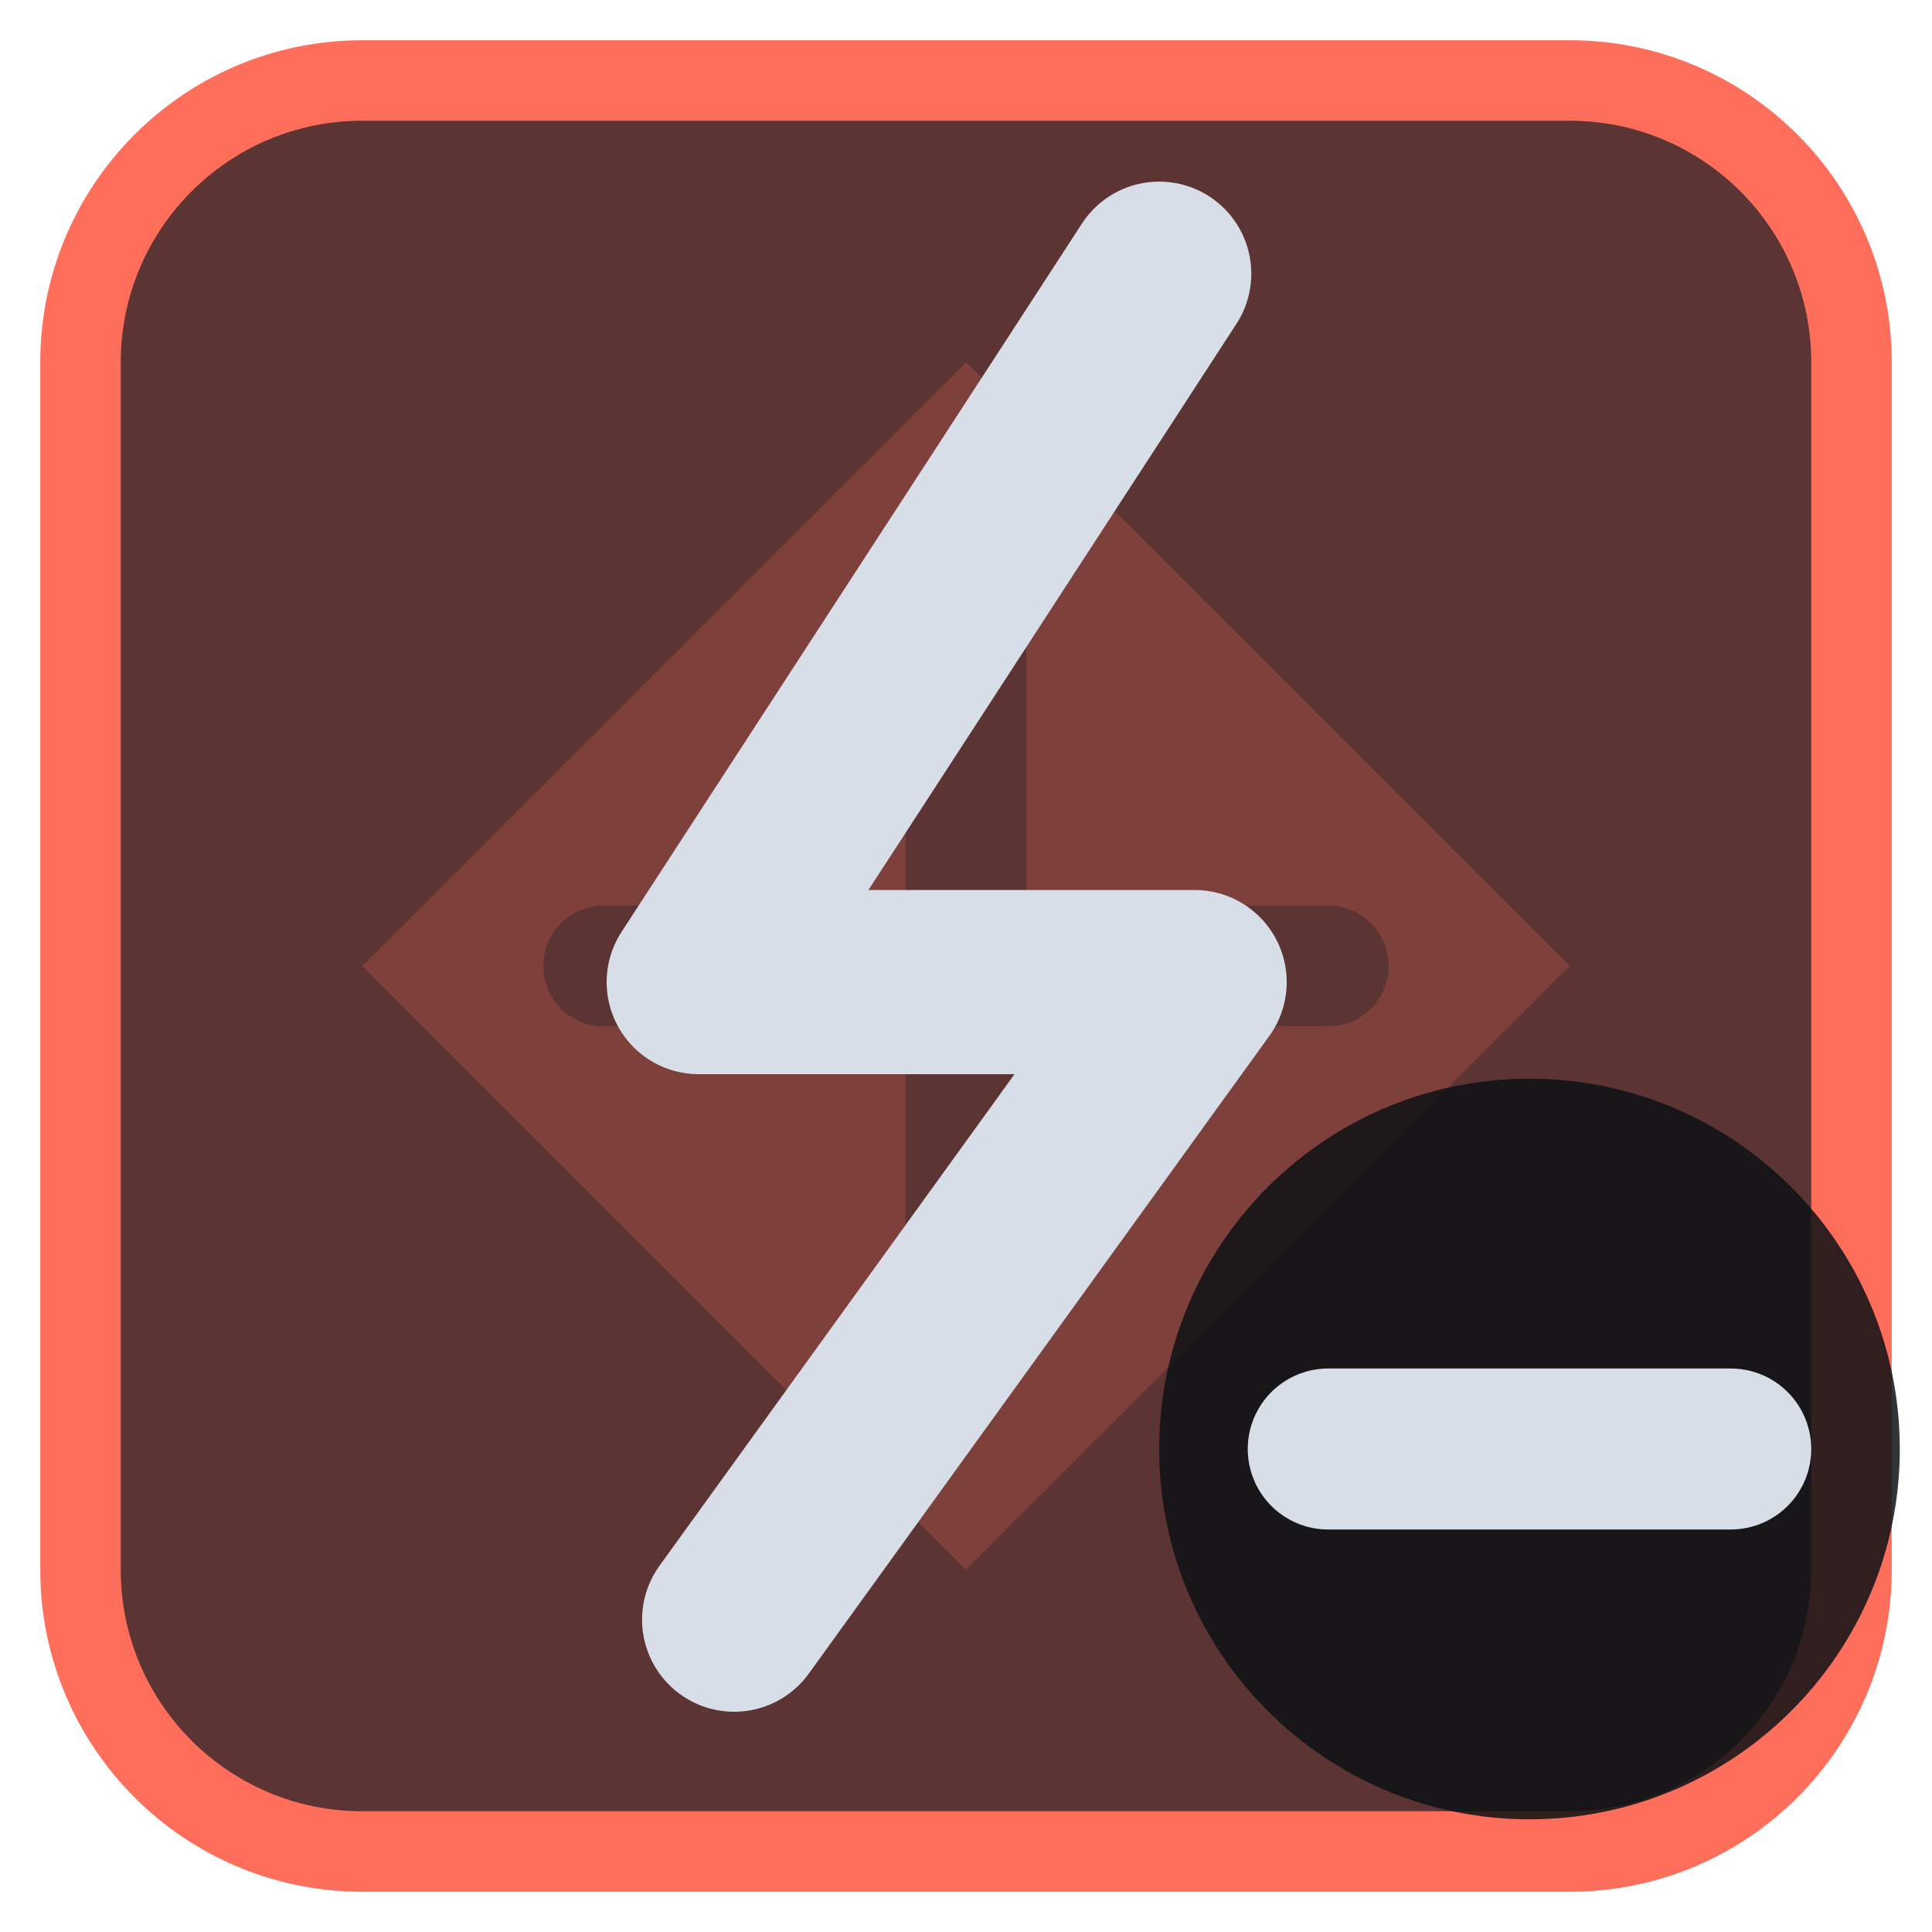
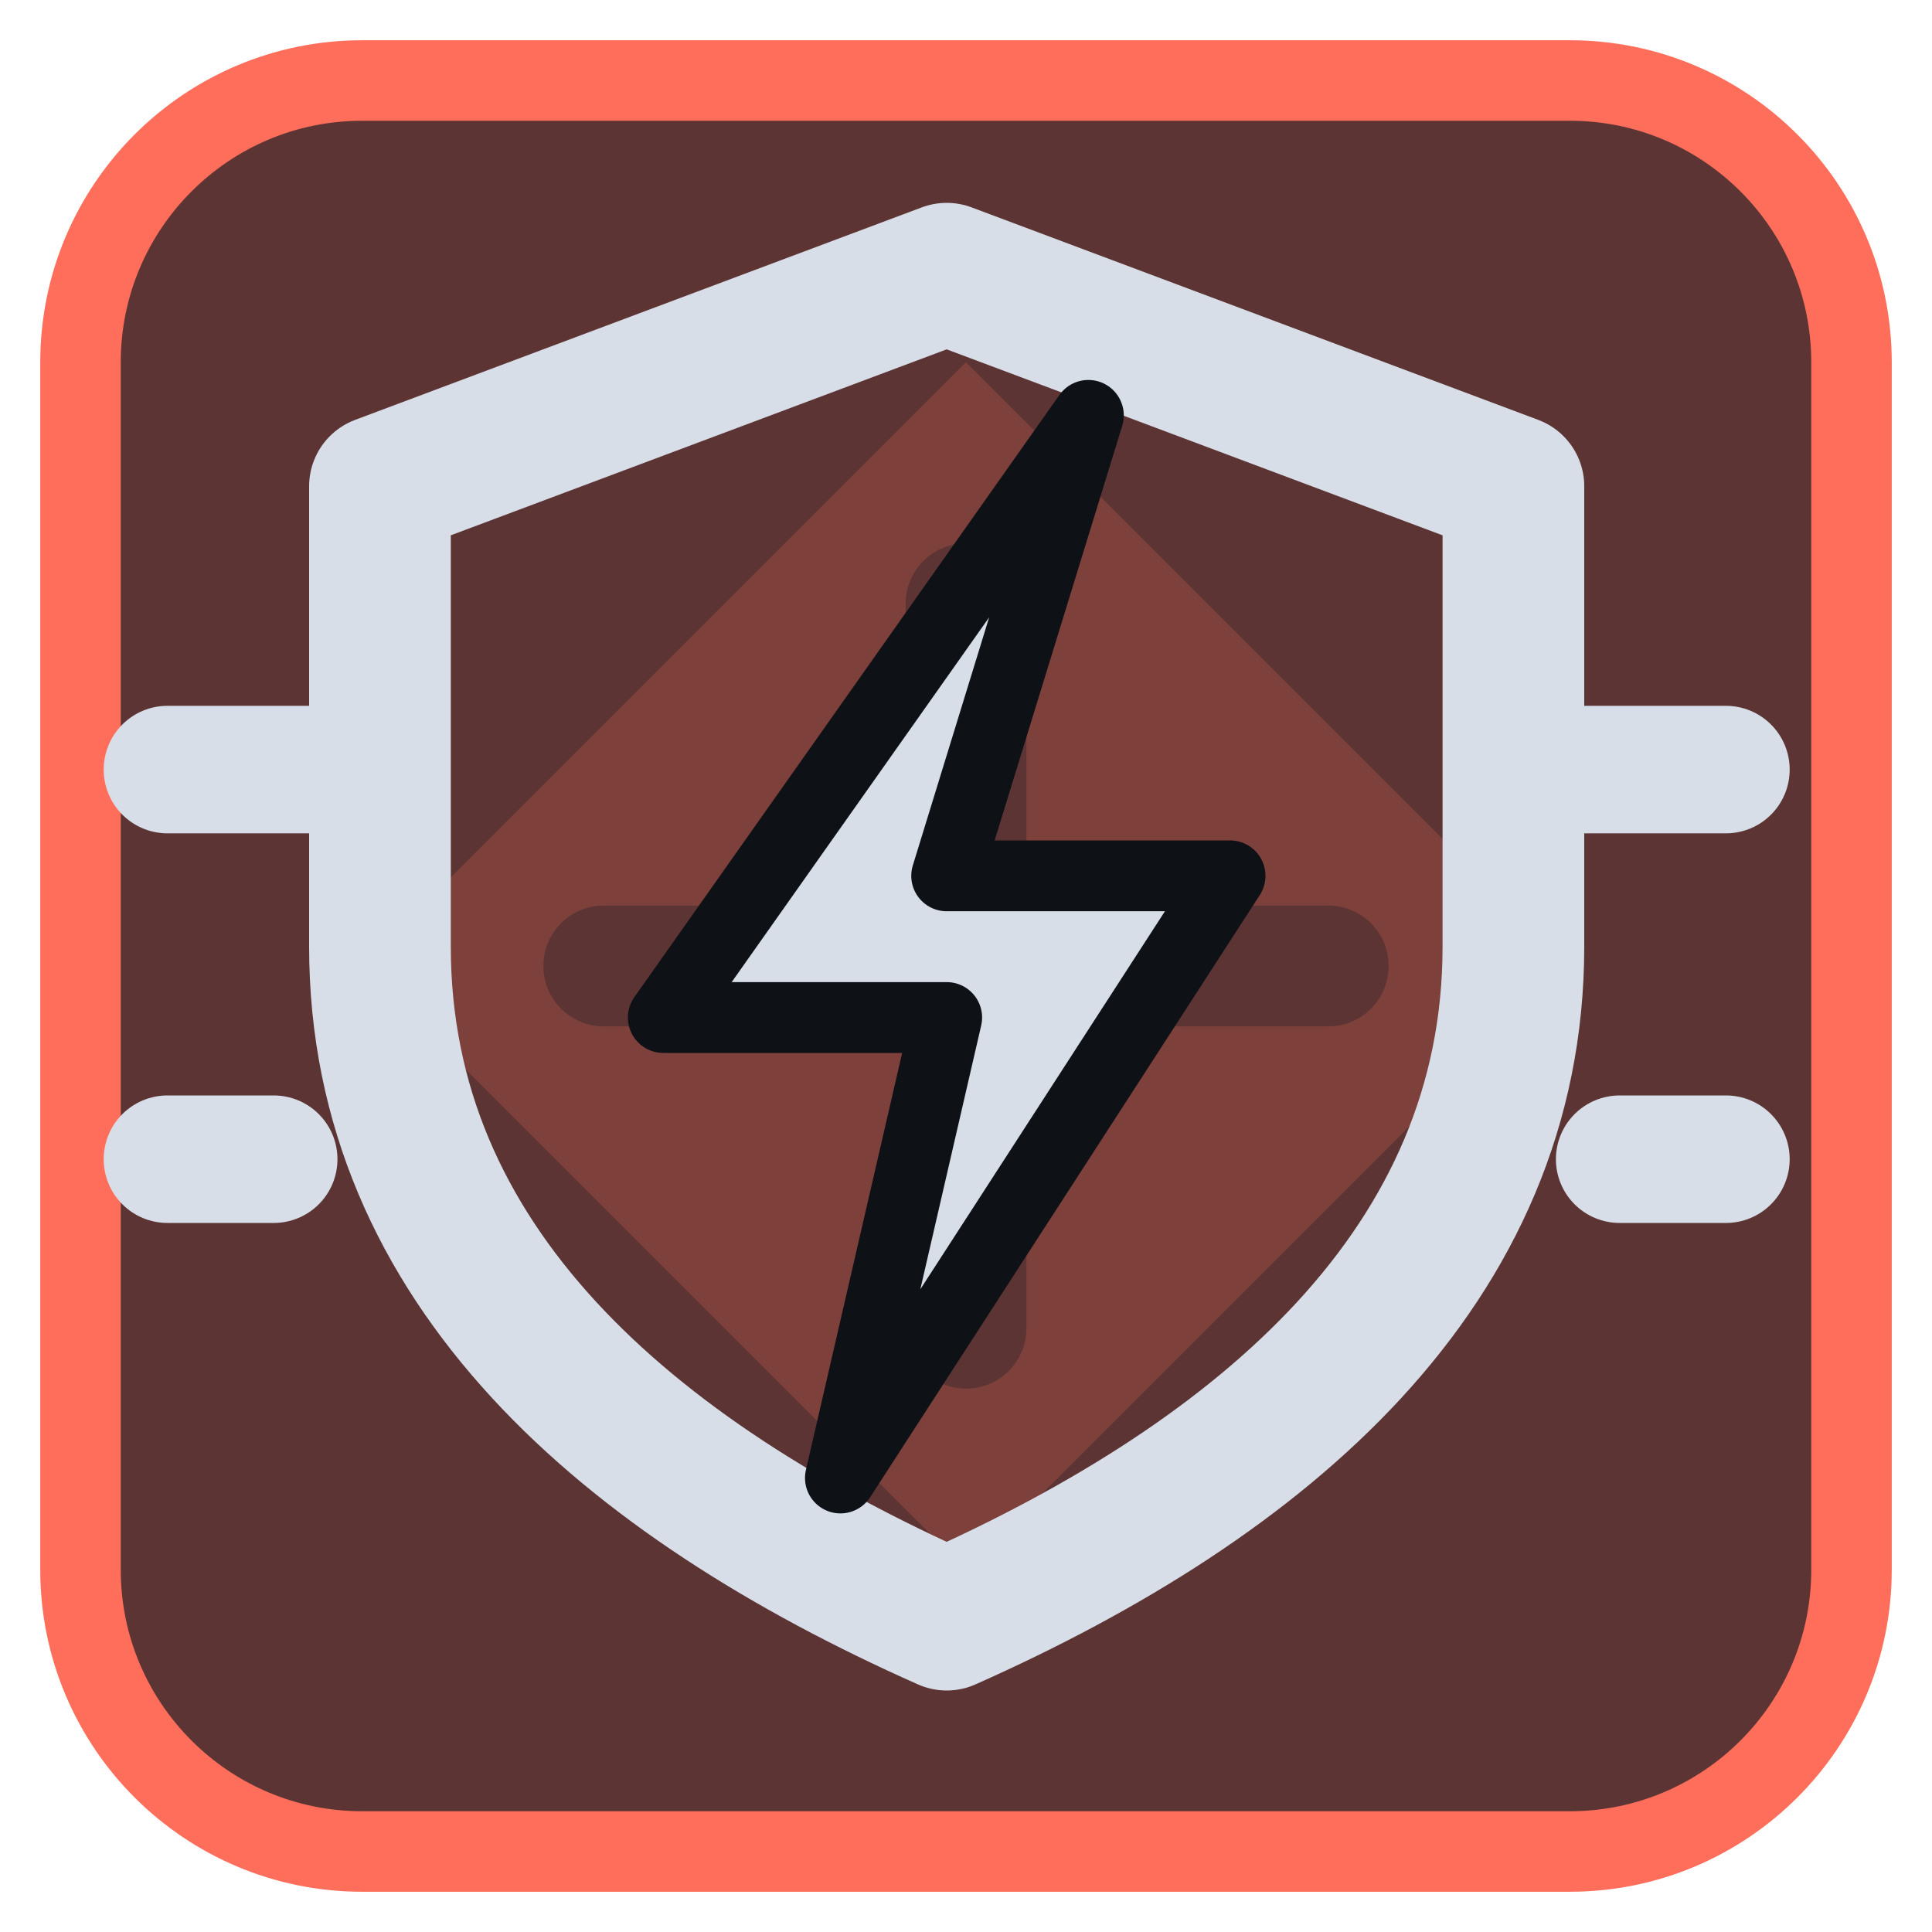
<svg xmlns="http://www.w3.org/2000/svg" viewBox="0 0 24 24" width="24" height="24">
  <rect x="1" y="1" width="22" height="22" rx="3.5" fill="#5c3433" stroke="#ff6e5a" stroke-width="1" />
  <g opacity="0.2" transform="translate(3,3) scale(0.75)">
    <path d="M12 2l10 10-10 10L2 12zM11 6a1 1 0 0 1 2 0v5h5a1 1 0 0 1 0 2h-5v5a1 1 0 0 1-2 0v-5H6a1 1 0 0 1 0-2h5z" fill="#ff6e5a" fill-rule="evenodd" />
  </g>
  <g transform="translate(1.2,1.2) scale(0.88)">
-     <path d="M15 2.5L8.5 12.5H15.5L9 21.5" fill="none" stroke="#d7dee8" stroke-width="2.6" stroke-linecap="round" stroke-linejoin="round" />
+     <path d="M12 2.5L20 5.5V12C20 16.5 16.5 19.5 12 21.5C7.5 19.5 4 16.5 4 12V5.5Z" fill="none" stroke="#d7dee8" stroke-width="2" stroke-linecap="round" stroke-linejoin="round" />
+     <path d="M14 4.5L8 13H12L10.5 19.5L16 11H12Z" fill="#d7dee8" stroke="#0e1116" stroke-width="1" stroke-linejoin="round" />
+     <path d="M1 9.5H3M23 9.5H21M1 15H2.5M23 15H21.5" fill="none" stroke="#d7dee8" stroke-width="1.8" stroke-linecap="round" stroke-linejoin="round" />
  </g>
-   <circle cx="19" cy="18" r="4.6" fill="#0e1116" fill-opacity="0.85" />
-   <path d="M16.5 18H21.5" fill="none" stroke="#d7dee8" stroke-width="2" stroke-linecap="round" stroke-linejoin="round" />
</svg>
